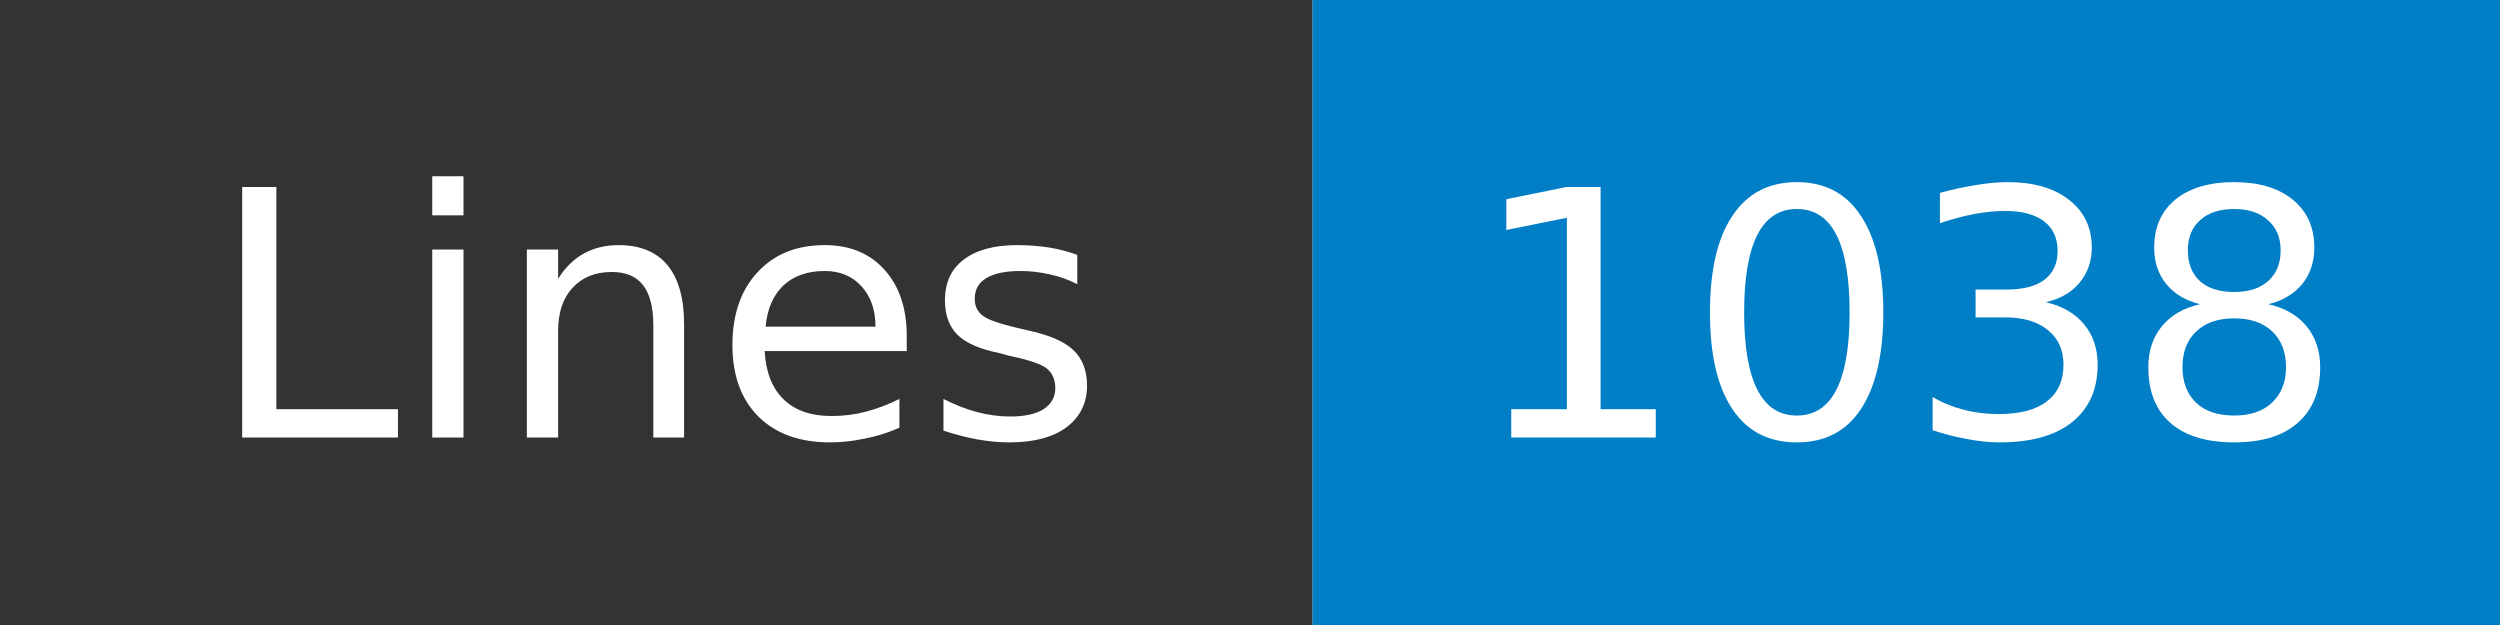
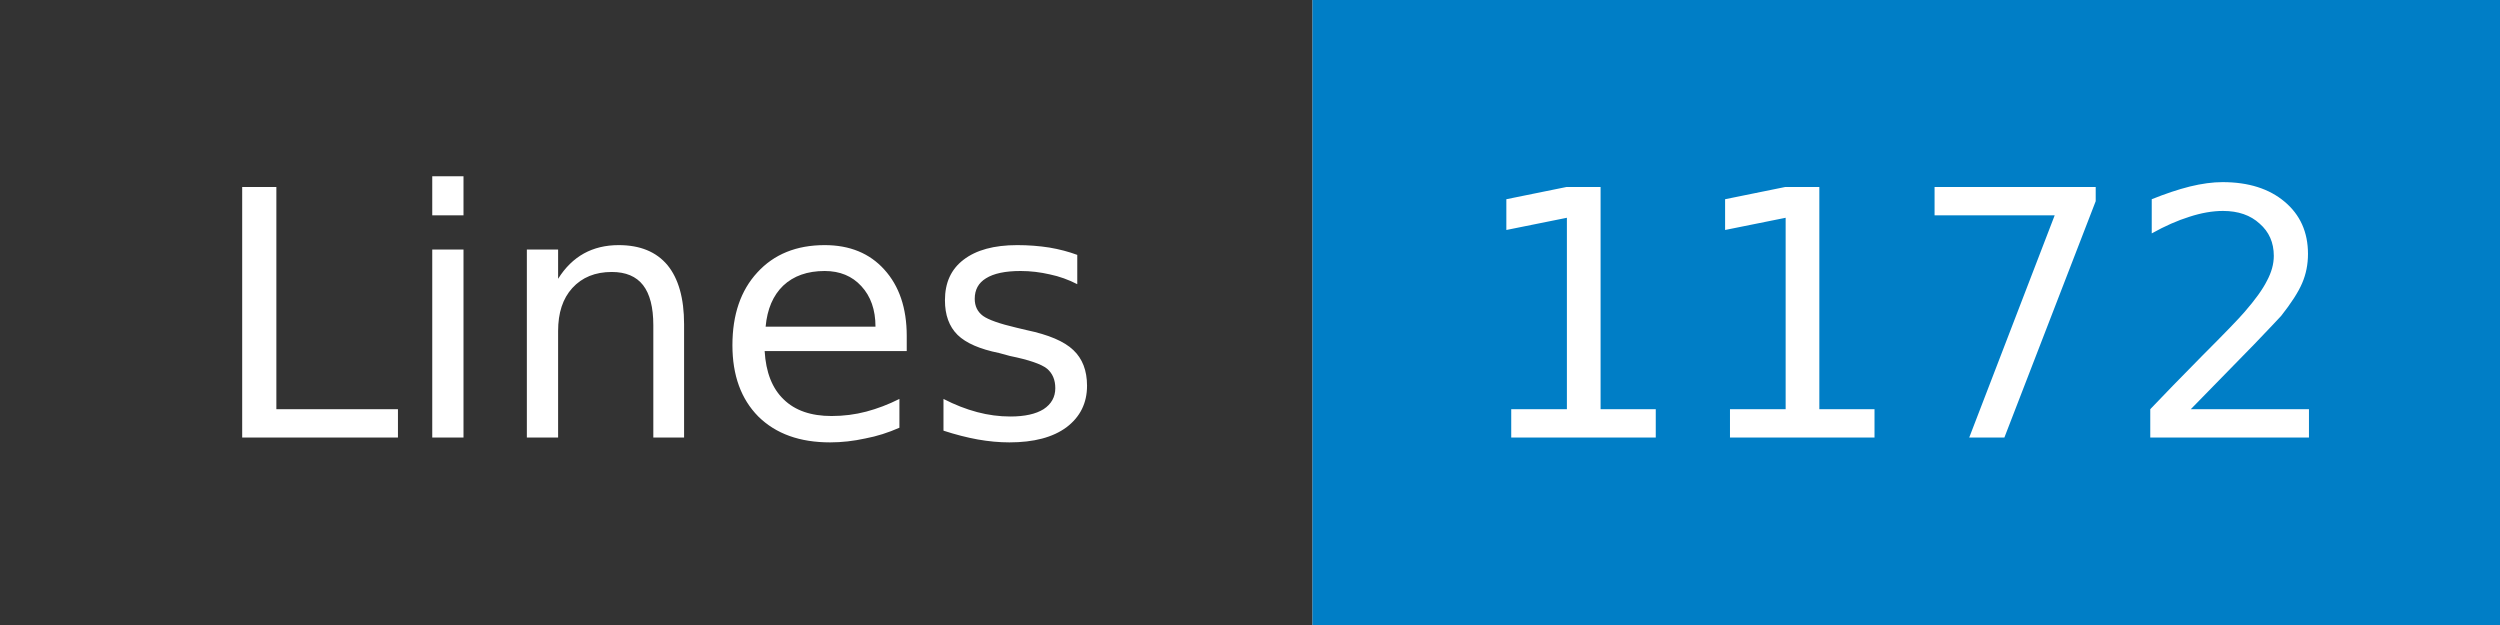
- <svg xmlns="http://www.w3.org/2000/svg" width="80" height="20" role="img" aria-label="Lines: 1038">
+ <svg xmlns="http://www.w3.org/2000/svg" width="80" height="20" role="img" aria-label="Lines: 1172">
  <mask id="anybadge_1">
    <rect width="80" height="20" fill="#fff" />
  </mask>
  <g mask="url(#anybadge_1)">
    <path fill="#333" d="M0 0h42v20H0z" />
    <path fill="#007ec6" d="M42 0h38v20H42z" />
  </g>
  <g fill="#fff" text-anchor="middle" font-family="DejaVu Sans,Verdana,Geneva,sans-serif" font-size="11">
    <text x="21.0" y="14">Lines</text>
  </g>
  <g fill="#fff" text-anchor="middle" font-family="DejaVu Sans,Verdana,Geneva,sans-serif" font-size="11">
-     <text x="61.0" y="14">1038</text>
+     <text x="61.0" y="14">1172</text>
  </g>
</svg>
